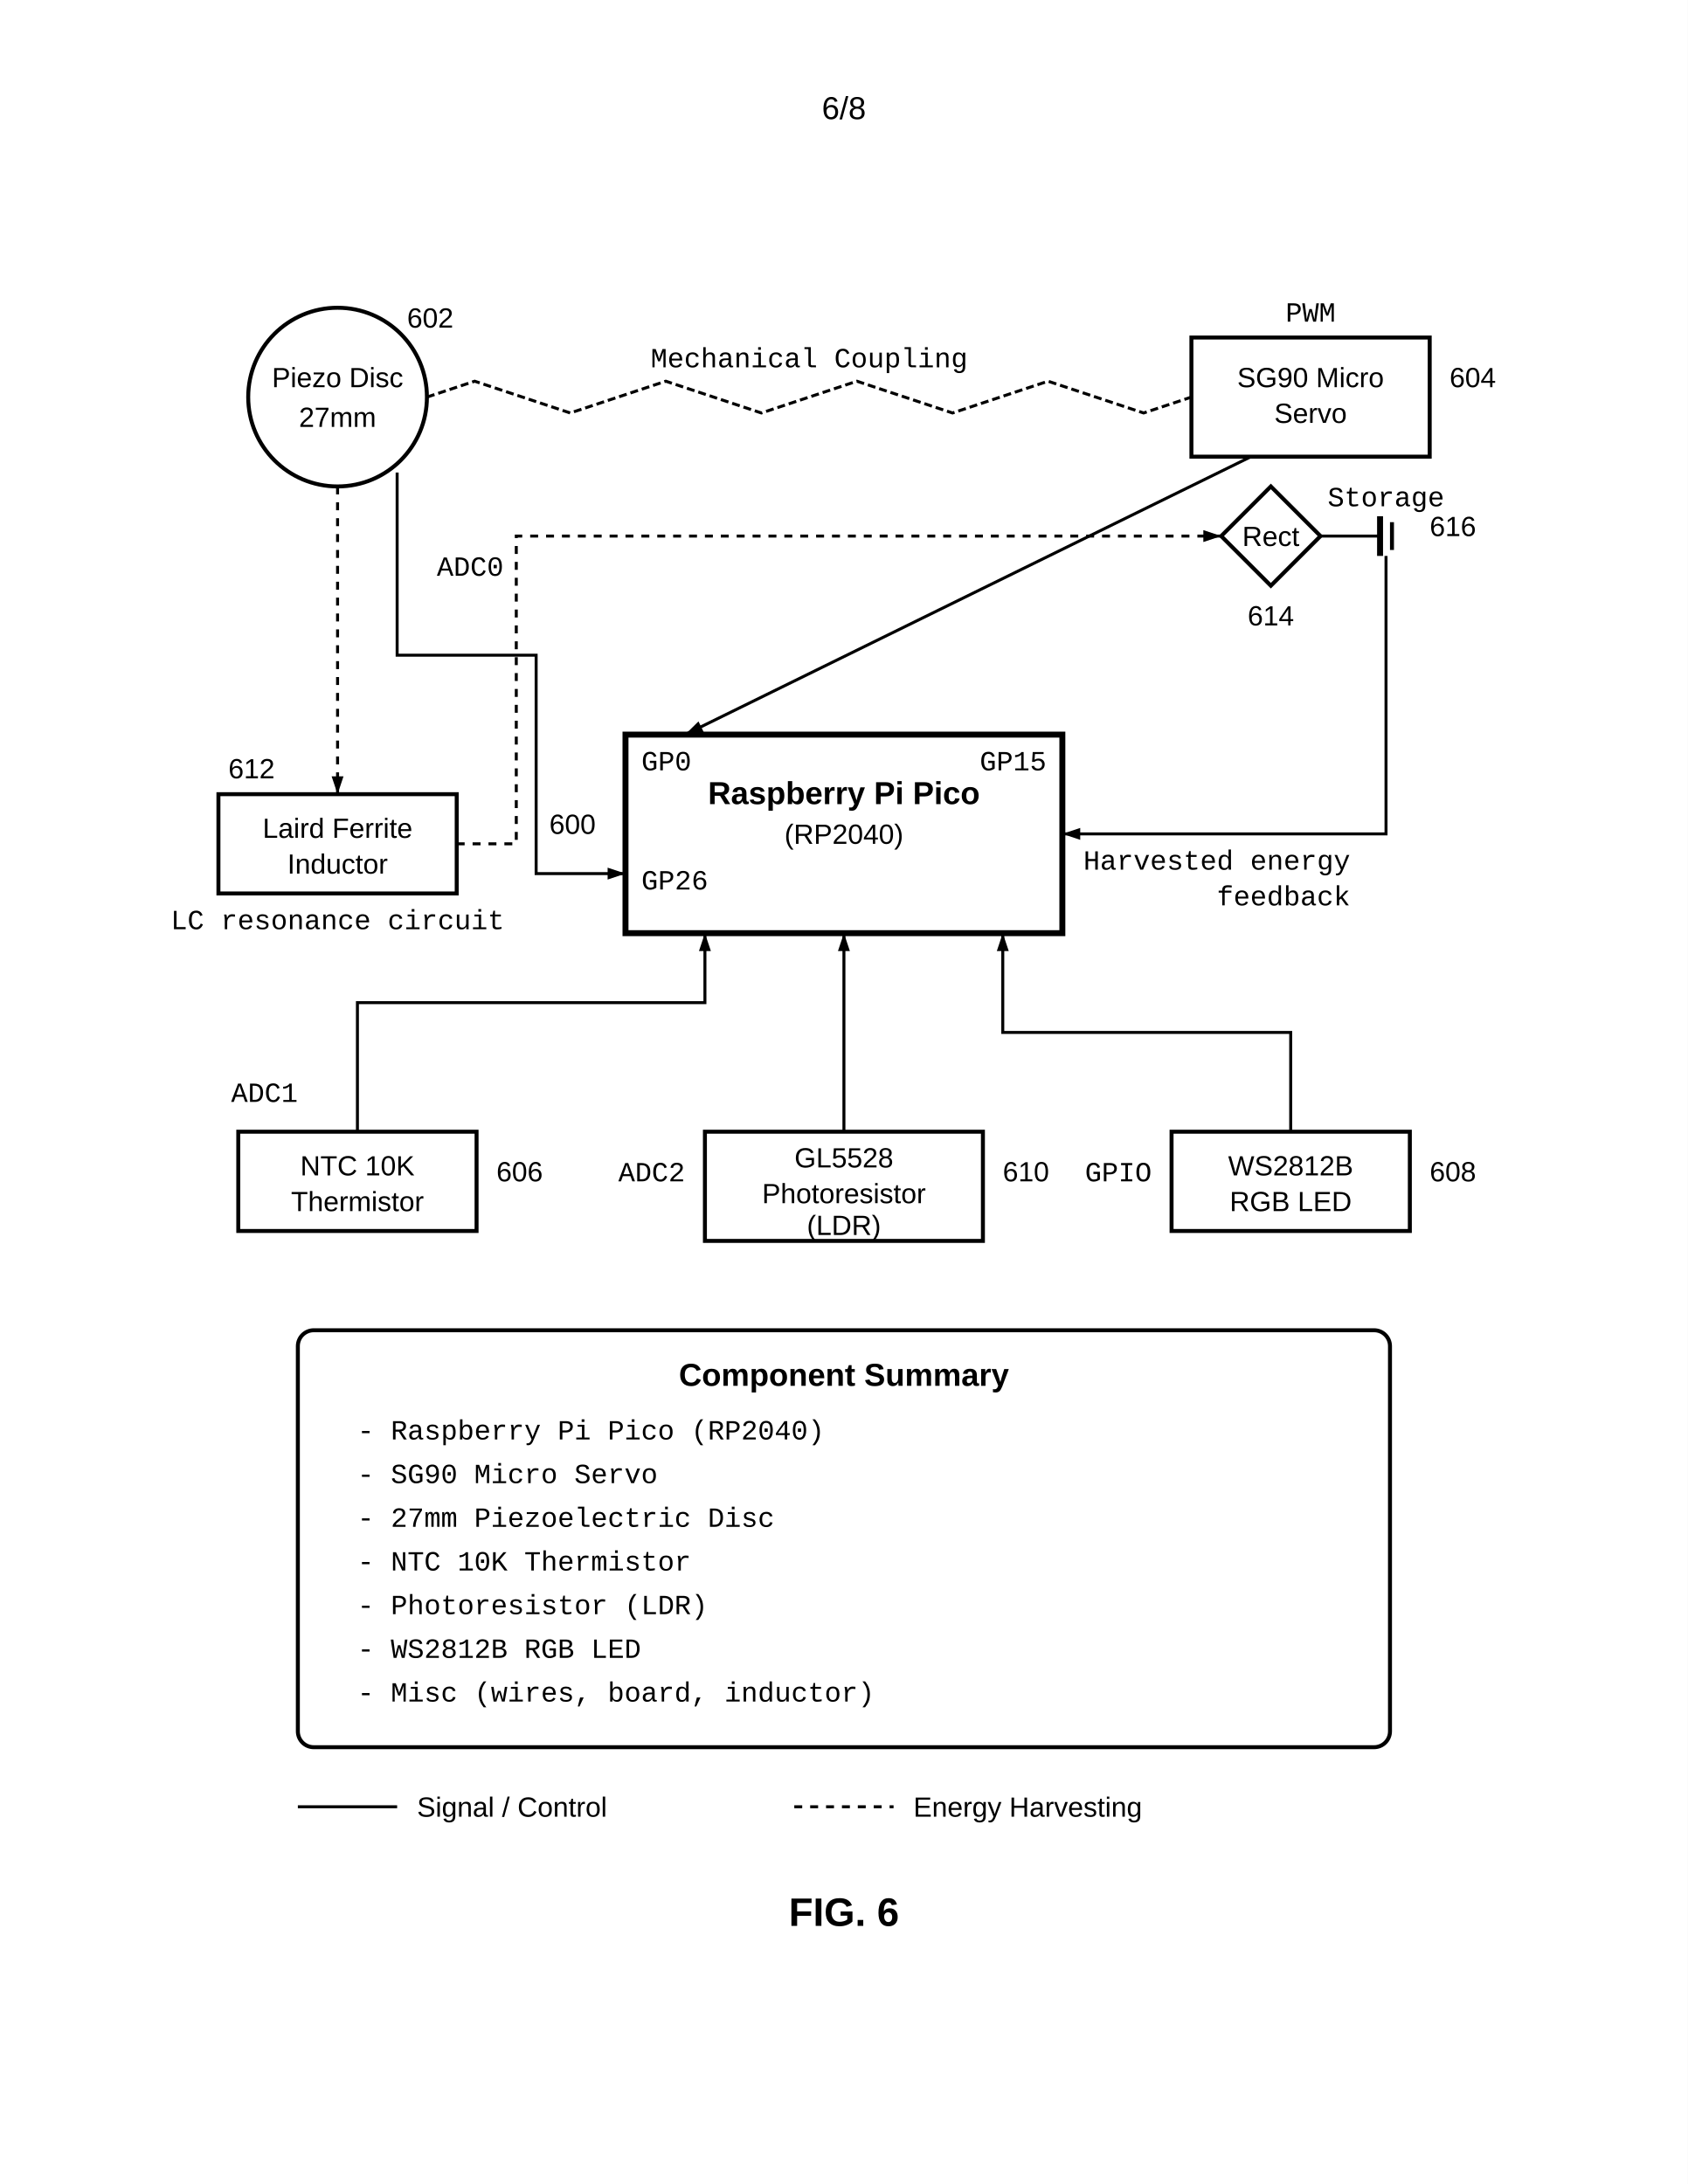
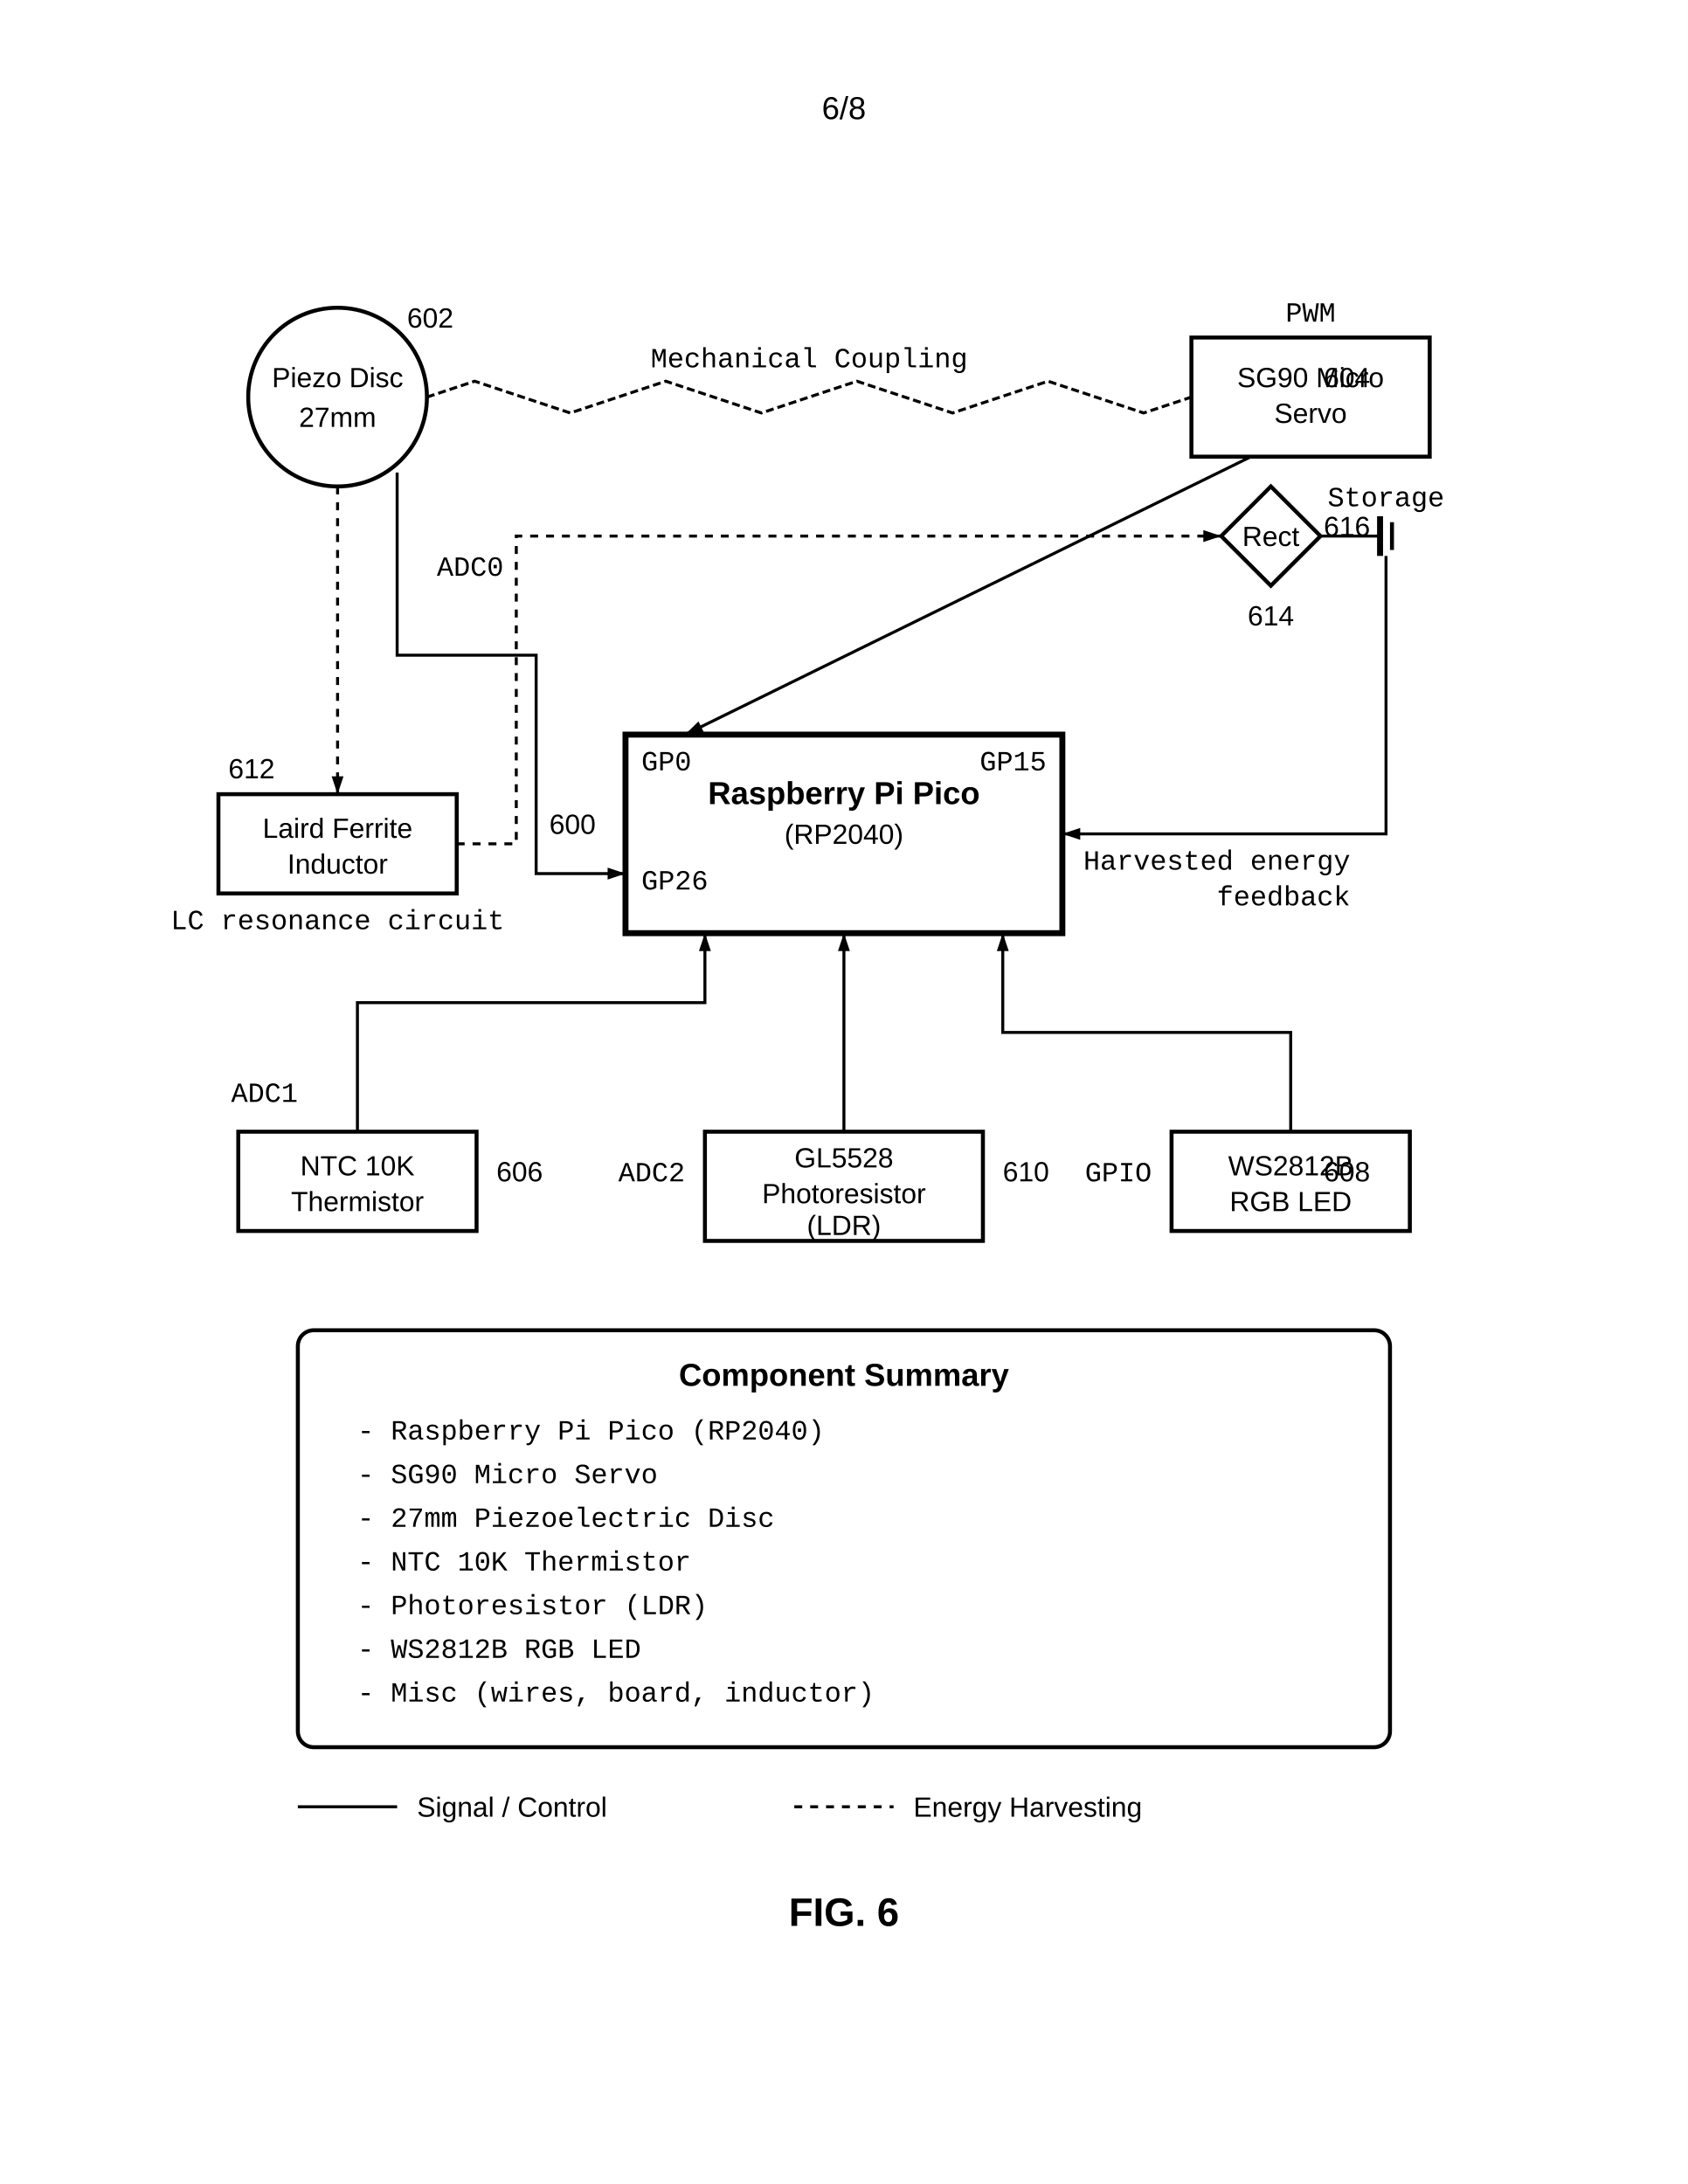
<svg xmlns="http://www.w3.org/2000/svg" width="8.5in" height="11in" viewBox="0 0 850 1100">
  <defs>
    <marker id="ah" markerWidth="6" markerHeight="4" refX="6" refY="2" orient="auto">
      <polygon points="0 0, 6 2, 0 4" fill="black" />
    </marker>
  </defs>
  <rect width="100%" height="100%" fill="white" />
  <text x="425.0" y="60" font-family="Arial, sans-serif" font-size="16" text-anchor="middle">6/8</text>
  <g transform="translate(0, 50)">
    <rect x="315.0" y="320" width="220" height="100" fill="none" stroke="black" stroke-width="3" />
    <text x="425.0" y="355" font-family="Arial, sans-serif" font-size="16" font-weight="bold" text-anchor="middle">Raspberry Pi Pico</text>
    <text x="425.0" y="375" font-family="Arial, sans-serif" font-size="14" text-anchor="middle">(RP2040)</text>
    <text x="300.0" y="370" font-family="Arial, sans-serif" font-size="14" text-anchor="end">600</text>
    <text x="323.0" y="338" font-family="Courier New, monospace" font-size="14" text-anchor="start">GP0</text>
    <text x="527.0" y="338" font-family="Courier New, monospace" font-size="14" text-anchor="end">GP15</text>
    <circle cx="170" cy="150" r="45" fill="none" stroke="black" stroke-width="2" />
    <text x="170" y="145" font-family="Arial, sans-serif" font-size="14" text-anchor="middle">Piezo Disc</text>
    <text x="170" y="165" font-family="Arial, sans-serif" font-size="14" text-anchor="middle">27mm</text>
    <text x="205" y="115" font-family="Arial, sans-serif" font-size="14">602</text>
    <polyline points="200,188 200,280 270,280 270,390 315,390" fill="none" stroke="black" stroke-width="1.5" marker-end="url(#ah)" />
    <text x="220" y="240" font-family="Courier New, monospace" font-size="14">ADC0</text>
    <text x="323.0" y="398" font-family="Courier New, monospace" font-size="14" text-anchor="start">GP26</text>
    <rect x="600" y="120" width="120" height="60" fill="none" stroke="black" stroke-width="2" />
    <text x="660.0" y="145" font-family="Arial, sans-serif" font-size="14" text-anchor="middle">SG90 Micro</text>
    <text x="660.0" y="163" font-family="Arial, sans-serif" font-size="14" text-anchor="middle">Servo</text>
-     <text x="730" y="145" font-family="Arial, sans-serif" font-size="14">604</text>
+     <text x="690" y="145" font-family="Arial, sans-serif" font-size="14" text-anchor="end">604</text>
    <path d="M215,150 L239.062,142.0 L287.188,158.0 L335.312,142.0 L383.438,158.0 L431.562,142.0 L479.688,158.0 L527.812,142.0 L575.938,158.0 L600,150.0" fill="none" stroke="black" stroke-width="1.5" stroke-dasharray="4,2" />
    <text x="407.5" y="135" font-family="Courier New, monospace" font-size="14" text-anchor="middle">Mechanical Coupling</text>
    <line x1="630" y1="180" x2="345.0" y2="320" stroke="black" stroke-width="1.5" marker-end="url(#ah)" />
    <text x="660.0" y="112" font-family="Courier New, monospace" font-size="14" text-anchor="middle">PWM</text>
    <rect x="110" y="350" width="120" height="50" fill="none" stroke="black" stroke-width="2" />
    <text x="170.0" y="372" font-family="Arial, sans-serif" font-size="14" text-anchor="middle">Laird Ferrite</text>
    <text x="170.0" y="390" font-family="Arial, sans-serif" font-size="14" text-anchor="middle">Inductor</text>
    <text x="115" y="342" font-family="Arial, sans-serif" font-size="14">612</text>
    <text x="170.0" y="418" font-family="Courier New, monospace" font-size="14" text-anchor="middle">LC resonance circuit</text>
    <line x1="170" y1="195" x2="170.0" y2="350" stroke="black" stroke-width="1.5" stroke-dasharray="4,4" marker-end="url(#ah)" />
    <polygon points="640,195 665,220 640,245 615,220" fill="none" stroke="black" stroke-width="2" />
    <text x="640" y="225" font-family="Arial, sans-serif" font-size="14" text-anchor="middle">Rect</text>
    <text x="640" y="265" font-family="Arial, sans-serif" font-size="14" text-anchor="middle">614</text>
    <line x1="695" y1="210" x2="695" y2="230" stroke="black" stroke-width="3" />
    <line x1="701" y1="213" x2="701" y2="227" stroke="black" stroke-width="2" />
    <line x1="665" y1="220" x2="695" y2="220" stroke="black" stroke-width="1.5" />
    <text x="698" y="205" font-family="Courier New, monospace" font-size="14" text-anchor="middle">Storage</text>
-     <text x="720" y="220" font-family="Arial, sans-serif" font-size="14">616</text>
+     <text x="690" y="220" font-family="Arial, sans-serif" font-size="14" text-anchor="end">616</text>
    <polyline points="230,375 260,375 260,220 615,220" fill="none" stroke="black" stroke-width="1.5" stroke-dasharray="4,4" marker-end="url(#ah)" />
    <polyline points="698,230 698,370.0 535.0,370.0" fill="none" stroke="black" stroke-width="1.5" marker-end="url(#ah)" />
    <text x="680" y="388" font-family="Courier New, monospace" font-size="14" text-anchor="end">Harvested energy</text>
    <text x="680" y="406" font-family="Courier New, monospace" font-size="14" text-anchor="end">feedback</text>
    <rect x="120" y="520" width="120" height="50" fill="none" stroke="black" stroke-width="2" />
    <text x="180.0" y="542" font-family="Arial, sans-serif" font-size="14" text-anchor="middle">NTC 10K</text>
    <text x="180.0" y="560" font-family="Arial, sans-serif" font-size="14" text-anchor="middle">Thermistor</text>
    <text x="250" y="545" font-family="Arial, sans-serif" font-size="14">606</text>
    <polyline points="180.0,520 180.0,455 355.0,455 355.0,420" fill="none" stroke="black" stroke-width="1.5" marker-end="url(#ah)" />
    <text x="150.0" y="505" font-family="Courier New, monospace" font-size="14" text-anchor="end">ADC1</text>
    <rect x="355" y="520" width="140" height="55" fill="none" stroke="black" stroke-width="2" />
    <text x="425.0" y="538" font-family="Arial, sans-serif" font-size="14" text-anchor="middle">GL5528</text>
    <text x="425.0" y="556" font-family="Arial, sans-serif" font-size="14" text-anchor="middle">Photoresistor</text>
    <text x="425.0" y="572" font-family="Arial, sans-serif" font-size="14" text-anchor="middle">(LDR)</text>
    <text x="505" y="545" font-family="Arial, sans-serif" font-size="14">610</text>
    <line x1="425.0" y1="520" x2="425.0" y2="420" stroke="black" stroke-width="1.5" marker-end="url(#ah)" />
    <text x="345" y="545" font-family="Courier New, monospace" font-size="14" text-anchor="end">ADC2</text>
    <rect x="590" y="520" width="120" height="50" fill="none" stroke="black" stroke-width="2" />
    <text x="650.0" y="542" font-family="Arial, sans-serif" font-size="14" text-anchor="middle">WS2812B</text>
    <text x="650.0" y="560" font-family="Arial, sans-serif" font-size="14" text-anchor="middle">RGB LED</text>
-     <text x="720" y="545" font-family="Arial, sans-serif" font-size="14">608</text>
+     <text x="690" y="545" font-family="Arial, sans-serif" font-size="14" text-anchor="end">608</text>
    <polyline points="650.0,520 650.0,470 505.0,470 505.0,420" fill="none" stroke="black" stroke-width="1.5" marker-end="url(#ah)" />
    <text x="580" y="545" font-family="Courier New, monospace" font-size="14" text-anchor="end">GPIO</text>
    <rect x="150" y="620" width="550" height="210" rx="8" fill="none" stroke="black" stroke-width="2" />
    <text x="425.0" y="648" font-family="Arial, sans-serif" font-size="16" font-weight="bold" text-anchor="middle">Component Summary</text>
    <text x="180" y="675" font-family="Courier New, monospace" font-size="14">- Raspberry Pi Pico (RP2040)</text>
    <text x="180" y="697" font-family="Courier New, monospace" font-size="14">- SG90 Micro Servo</text>
    <text x="180" y="719" font-family="Courier New, monospace" font-size="14">- 27mm Piezoelectric Disc</text>
    <text x="180" y="741" font-family="Courier New, monospace" font-size="14">- NTC 10K Thermistor</text>
    <text x="180" y="763" font-family="Courier New, monospace" font-size="14">- Photoresistor (LDR)</text>
    <text x="180" y="785" font-family="Courier New, monospace" font-size="14">- WS2812B RGB LED</text>
    <text x="180" y="807" font-family="Courier New, monospace" font-size="14">- Misc (wires, board, inductor)</text>
    <line x1="150" y1="860" x2="200" y2="860" stroke="black" stroke-width="1.5" />
    <text x="210" y="865" font-family="Arial, sans-serif" font-size="14">Signal / Control</text>
    <line x1="400" y1="860" x2="450" y2="860" stroke="black" stroke-width="1.5" stroke-dasharray="4,4" />
    <text x="460" y="865" font-family="Arial, sans-serif" font-size="14">Energy Harvesting</text>
    <text x="425.0" y="920" font-family="Arial, sans-serif" font-size="20" font-weight="bold" text-anchor="middle">FIG. 6</text>
  </g>
</svg>
